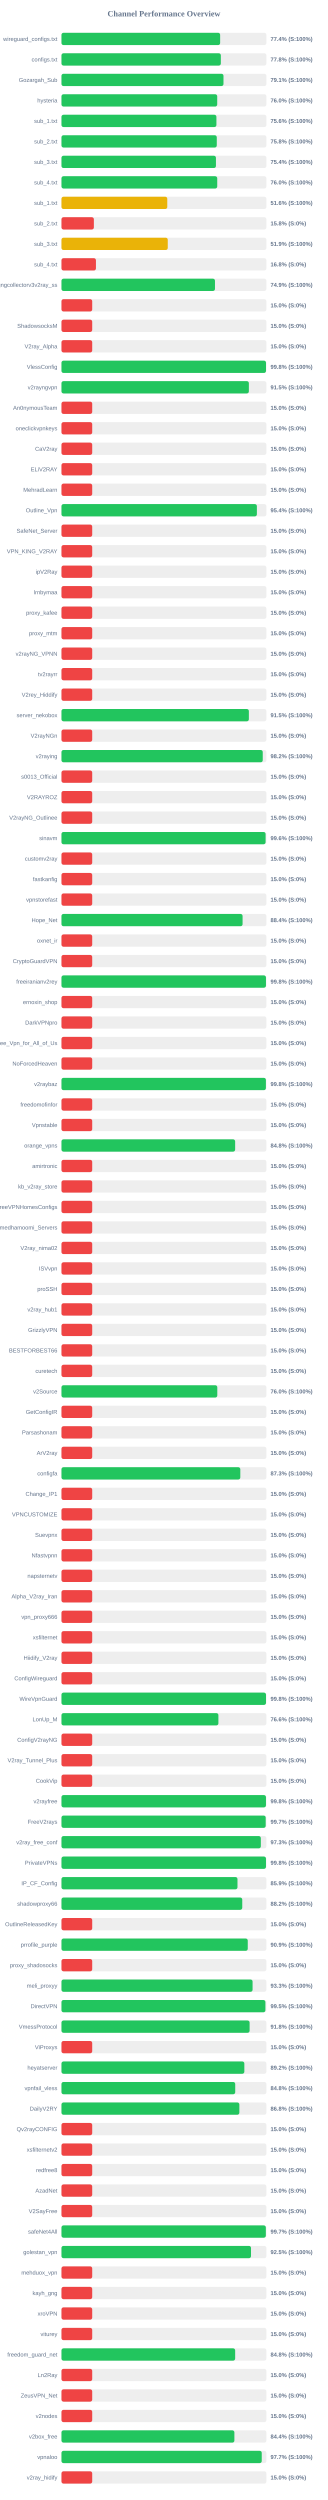
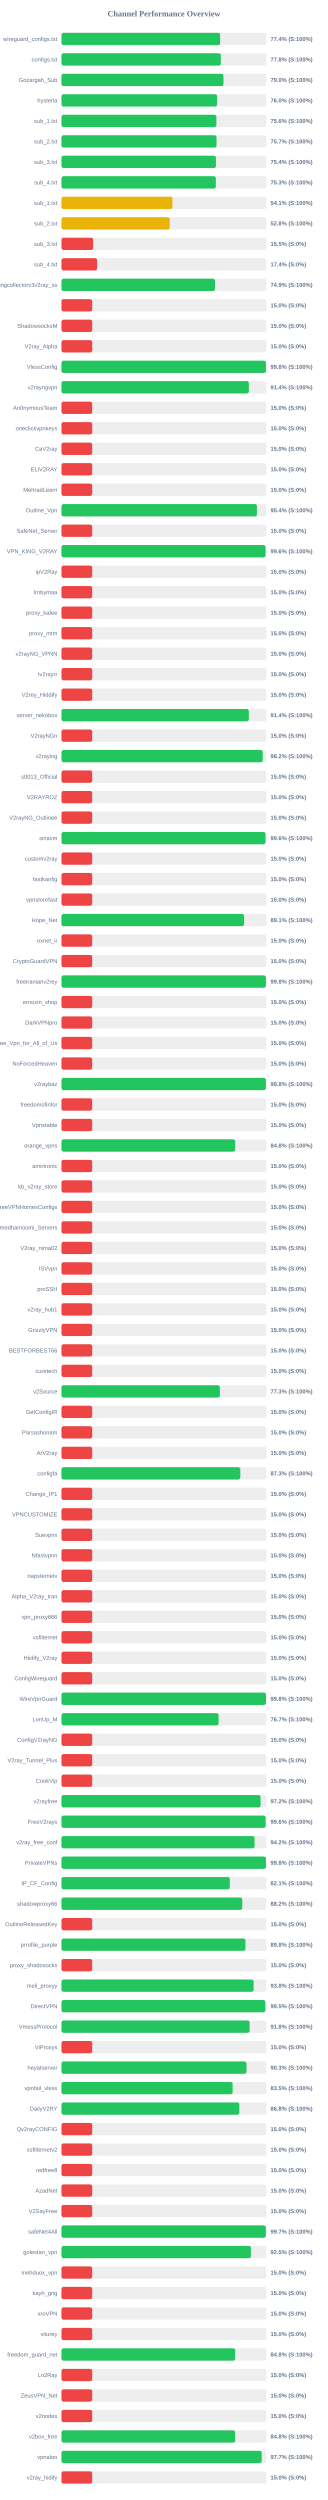
<svg xmlns="http://www.w3.org/2000/svg" width="800" height="6100" version="1.1">
  <style>
        .row { font: 14px Arial; fill: #64748b; }
        .score { font: bold 14px Arial; fill: #64748b; }
    </style>
  <text x="400" y="40" text-anchor="middle" font-size="20px" font-weight="bold" fill="#64748b">Channel Performance Overview</text>
  <rect x="150" y="80" width="500" height="30" fill="#eee" rx="5" />
  <rect x="150" y="80" width="387.15" height="30" fill="#22c55e" rx="5" />
  <text x="140" y="100" text-anchor="end" class="row">wireguard_configs.txt</text>
  <text x="660" y="100" text-anchor="start" class="score">77.4% (S:100%)</text>
  <rect x="150" y="130" width="500" height="30" fill="#eee" rx="5" />
  <rect x="150" y="130" width="388.85" height="30" fill="#22c55e" rx="5" />
  <text x="140" y="150" text-anchor="end" class="row">configs.txt</text>
  <text x="660" y="150" text-anchor="start" class="score">77.8% (S:100%)</text>
  <rect x="150" y="180" width="500" height="30" fill="#eee" rx="5" />
-   <rect x="150" y="180" width="395.3" height="30" fill="#22c55e" rx="5" />
+   <rect x="150" y="180" width="395.25" height="30" fill="#22c55e" rx="5" />
  <text x="140" y="200" text-anchor="end" class="row">Gozargah_Sub</text>
-   <text x="660" y="200" text-anchor="start" class="score">79.1% (S:100%)</text>
+   <text x="660" y="200" text-anchor="start" class="score">79.0% (S:100%)</text>
  <rect x="150" y="230" width="500" height="30" fill="#eee" rx="5" />
-   <rect x="150" y="230" width="380.0" height="30" fill="#22c55e" rx="5" />
+   <rect x="150" y="230" width="379.85" height="30" fill="#22c55e" rx="5" />
  <text x="140" y="250" text-anchor="end" class="row">hysteria</text>
  <text x="660" y="250" text-anchor="start" class="score">76.0% (S:100%)</text>
  <rect x="150" y="280" width="500" height="30" fill="#eee" rx="5" />
-   <rect x="150" y="280" width="378.05" height="30" fill="#22c55e" rx="5" />
+   <rect x="150" y="280" width="378.0" height="30" fill="#22c55e" rx="5" />
  <text x="140" y="300" text-anchor="end" class="row">sub_1.txt</text>
  <text x="660" y="300" text-anchor="start" class="score">75.6% (S:100%)</text>
  <rect x="150" y="330" width="500" height="30" fill="#eee" rx="5" />
-   <rect x="150" y="330" width="378.95" height="30" fill="#22c55e" rx="5" />
+   <rect x="150" y="330" width="378.3" height="30" fill="#22c55e" rx="5" />
  <text x="140" y="350" text-anchor="end" class="row">sub_2.txt</text>
-   <text x="660" y="350" text-anchor="start" class="score">75.8% (S:100%)</text>
+   <text x="660" y="350" text-anchor="start" class="score">75.7% (S:100%)</text>
  <rect x="150" y="380" width="500" height="30" fill="#eee" rx="5" />
  <rect x="150" y="380" width="376.9" height="30" fill="#22c55e" rx="5" />
  <text x="140" y="400" text-anchor="end" class="row">sub_3.txt</text>
  <text x="660" y="400" text-anchor="start" class="score">75.4% (S:100%)</text>
  <rect x="150" y="430" width="500" height="30" fill="#eee" rx="5" />
-   <rect x="150" y="430" width="380.05" height="30" fill="#22c55e" rx="5" />
+   <rect x="150" y="430" width="376.7" height="30" fill="#22c55e" rx="5" />
  <text x="140" y="450" text-anchor="end" class="row">sub_4.txt</text>
-   <text x="660" y="450" text-anchor="start" class="score">76.0% (S:100%)</text>
+   <text x="660" y="450" text-anchor="start" class="score">75.3% (S:100%)</text>
  <rect x="150" y="480" width="500" height="30" fill="#eee" rx="5" />
-   <rect x="150" y="480" width="258.15" height="30" fill="#eab308" rx="5" />
+   <rect x="150" y="480" width="270.75" height="30" fill="#eab308" rx="5" />
  <text x="140" y="500" text-anchor="end" class="row">sub_1.txt</text>
-   <text x="660" y="500" text-anchor="start" class="score">51.6% (S:100%)</text>
+   <text x="660" y="500" text-anchor="start" class="score">54.1% (S:100%)</text>
  <rect x="150" y="530" width="500" height="30" fill="#eee" rx="5" />
-   <rect x="150" y="530" width="79.05" height="30" fill="#ef4444" rx="5" />
+   <rect x="150" y="530" width="264.2" height="30" fill="#eab308" rx="5" />
  <text x="140" y="550" text-anchor="end" class="row">sub_2.txt</text>
-   <text x="660" y="550" text-anchor="start" class="score">15.8% (S:0%)</text>
+   <text x="660" y="550" text-anchor="start" class="score">52.8% (S:100%)</text>
  <rect x="150" y="580" width="500" height="30" fill="#eee" rx="5" />
-   <rect x="150" y="580" width="259.35" height="30" fill="#eab308" rx="5" />
+   <rect x="150" y="580" width="77.3" height="30" fill="#ef4444" rx="5" />
  <text x="140" y="600" text-anchor="end" class="row">sub_3.txt</text>
-   <text x="660" y="600" text-anchor="start" class="score">51.9% (S:100%)</text>
+   <text x="660" y="600" text-anchor="start" class="score">15.5% (S:0%)</text>
  <rect x="150" y="630" width="500" height="30" fill="#eee" rx="5" />
-   <rect x="150" y="630" width="84.1" height="30" fill="#ef4444" rx="5" />
+   <rect x="150" y="630" width="86.9" height="30" fill="#ef4444" rx="5" />
  <text x="140" y="650" text-anchor="end" class="row">sub_4.txt</text>
-   <text x="660" y="650" text-anchor="start" class="score">16.8% (S:0%)</text>
+   <text x="660" y="650" text-anchor="start" class="score">17.4% (S:0%)</text>
  <rect x="150" y="680" width="500" height="30" fill="#eee" rx="5" />
-   <rect x="150" y="680" width="374.55" height="30" fill="#22c55e" rx="5" />
+   <rect x="150" y="680" width="374.6" height="30" fill="#22c55e" rx="5" />
  <text x="140" y="700" text-anchor="end" class="row">kayhgngcollectorv3v2ray_ss</text>
  <text x="660" y="700" text-anchor="start" class="score">74.9% (S:100%)</text>
  <rect x="150" y="730" width="500" height="30" fill="#eee" rx="5" />
  <rect x="150" y="730" width="75.0" height="30" fill="#ef4444" rx="5" />
  <text x="140" y="750" text-anchor="end" class="row" />
  <text x="660" y="750" text-anchor="start" class="score">15.0% (S:0%)</text>
  <rect x="150" y="780" width="500" height="30" fill="#eee" rx="5" />
  <rect x="150" y="780" width="75.0" height="30" fill="#ef4444" rx="5" />
  <text x="140" y="800" text-anchor="end" class="row">ShadowsocksM</text>
  <text x="660" y="800" text-anchor="start" class="score">15.0% (S:0%)</text>
  <rect x="150" y="830" width="500" height="30" fill="#eee" rx="5" />
  <rect x="150" y="830" width="75.0" height="30" fill="#ef4444" rx="5" />
  <text x="140" y="850" text-anchor="end" class="row">V2ray_Alpha</text>
  <text x="660" y="850" text-anchor="start" class="score">15.0% (S:0%)</text>
  <rect x="150" y="880" width="500" height="30" fill="#eee" rx="5" />
-   <rect x="150" y="880" width="499.05" height="30" fill="#22c55e" rx="5" />
+   <rect x="150" y="880" width="498.85" height="30" fill="#22c55e" rx="5" />
  <text x="140" y="900" text-anchor="end" class="row">VlessConfig</text>
  <text x="660" y="900" text-anchor="start" class="score">99.8% (S:100%)</text>
  <rect x="150" y="930" width="500" height="30" fill="#eee" rx="5" />
-   <rect x="150" y="930" width="457.25" height="30" fill="#22c55e" rx="5" />
+   <rect x="150" y="930" width="457.2" height="30" fill="#22c55e" rx="5" />
  <text x="140" y="950" text-anchor="end" class="row">v2rayngvpn</text>
-   <text x="660" y="950" text-anchor="start" class="score">91.5% (S:100%)</text>
+   <text x="660" y="950" text-anchor="start" class="score">91.4% (S:100%)</text>
  <rect x="150" y="980" width="500" height="30" fill="#eee" rx="5" />
  <rect x="150" y="980" width="75.0" height="30" fill="#ef4444" rx="5" />
  <text x="140" y="1000" text-anchor="end" class="row">An0nymousTeam</text>
  <text x="660" y="1000" text-anchor="start" class="score">15.0% (S:0%)</text>
  <rect x="150" y="1030" width="500" height="30" fill="#eee" rx="5" />
  <rect x="150" y="1030" width="75.0" height="30" fill="#ef4444" rx="5" />
  <text x="140" y="1050" text-anchor="end" class="row">oneclickvpnkeys</text>
  <text x="660" y="1050" text-anchor="start" class="score">15.0% (S:0%)</text>
  <rect x="150" y="1080" width="500" height="30" fill="#eee" rx="5" />
  <rect x="150" y="1080" width="75.0" height="30" fill="#ef4444" rx="5" />
  <text x="140" y="1100" text-anchor="end" class="row">CaV2ray</text>
  <text x="660" y="1100" text-anchor="start" class="score">15.0% (S:0%)</text>
  <rect x="150" y="1130" width="500" height="30" fill="#eee" rx="5" />
  <rect x="150" y="1130" width="75.0" height="30" fill="#ef4444" rx="5" />
  <text x="140" y="1150" text-anchor="end" class="row">ELiV2RAY</text>
  <text x="660" y="1150" text-anchor="start" class="score">15.0% (S:0%)</text>
  <rect x="150" y="1180" width="500" height="30" fill="#eee" rx="5" />
  <rect x="150" y="1180" width="75.0" height="30" fill="#ef4444" rx="5" />
  <text x="140" y="1200" text-anchor="end" class="row">MehradLearn</text>
  <text x="660" y="1200" text-anchor="start" class="score">15.0% (S:0%)</text>
  <rect x="150" y="1230" width="500" height="30" fill="#eee" rx="5" />
-   <rect x="150" y="1230" width="476.8" height="30" fill="#22c55e" rx="5" />
+   <rect x="150" y="1230" width="476.9" height="30" fill="#22c55e" rx="5" />
  <text x="140" y="1250" text-anchor="end" class="row">Outline_Vpn</text>
  <text x="660" y="1250" text-anchor="start" class="score">95.4% (S:100%)</text>
  <rect x="150" y="1280" width="500" height="30" fill="#eee" rx="5" />
  <rect x="150" y="1280" width="75.0" height="30" fill="#ef4444" rx="5" />
  <text x="140" y="1300" text-anchor="end" class="row">SafeNet_Server</text>
  <text x="660" y="1300" text-anchor="start" class="score">15.0% (S:0%)</text>
  <rect x="150" y="1330" width="500" height="30" fill="#eee" rx="5" />
-   <rect x="150" y="1330" width="75.0" height="30" fill="#ef4444" rx="5" />
+   <rect x="150" y="1330" width="497.95" height="30" fill="#22c55e" rx="5" />
  <text x="140" y="1350" text-anchor="end" class="row">VPN_KING_V2RAY</text>
-   <text x="660" y="1350" text-anchor="start" class="score">15.0% (S:0%)</text>
+   <text x="660" y="1350" text-anchor="start" class="score">99.6% (S:100%)</text>
  <rect x="150" y="1380" width="500" height="30" fill="#eee" rx="5" />
  <rect x="150" y="1380" width="75.0" height="30" fill="#ef4444" rx="5" />
  <text x="140" y="1400" text-anchor="end" class="row">ipV2Ray</text>
  <text x="660" y="1400" text-anchor="start" class="score">15.0% (S:0%)</text>
  <rect x="150" y="1430" width="500" height="30" fill="#eee" rx="5" />
  <rect x="150" y="1430" width="75.0" height="30" fill="#ef4444" rx="5" />
  <text x="140" y="1450" text-anchor="end" class="row">lrnbymaa</text>
  <text x="660" y="1450" text-anchor="start" class="score">15.0% (S:0%)</text>
  <rect x="150" y="1480" width="500" height="30" fill="#eee" rx="5" />
  <rect x="150" y="1480" width="75.0" height="30" fill="#ef4444" rx="5" />
  <text x="140" y="1500" text-anchor="end" class="row">proxy_kafee</text>
  <text x="660" y="1500" text-anchor="start" class="score">15.0% (S:0%)</text>
  <rect x="150" y="1530" width="500" height="30" fill="#eee" rx="5" />
  <rect x="150" y="1530" width="75.0" height="30" fill="#ef4444" rx="5" />
  <text x="140" y="1550" text-anchor="end" class="row">proxy_mtm</text>
  <text x="660" y="1550" text-anchor="start" class="score">15.0% (S:0%)</text>
  <rect x="150" y="1580" width="500" height="30" fill="#eee" rx="5" />
  <rect x="150" y="1580" width="75.0" height="30" fill="#ef4444" rx="5" />
  <text x="140" y="1600" text-anchor="end" class="row">v2rayNG_VPNN</text>
  <text x="660" y="1600" text-anchor="start" class="score">15.0% (S:0%)</text>
  <rect x="150" y="1630" width="500" height="30" fill="#eee" rx="5" />
  <rect x="150" y="1630" width="75.0" height="30" fill="#ef4444" rx="5" />
  <text x="140" y="1650" text-anchor="end" class="row">tv2rayrr</text>
  <text x="660" y="1650" text-anchor="start" class="score">15.0% (S:0%)</text>
  <rect x="150" y="1680" width="500" height="30" fill="#eee" rx="5" />
  <rect x="150" y="1680" width="75.0" height="30" fill="#ef4444" rx="5" />
  <text x="140" y="1700" text-anchor="end" class="row">V2rey_Hiddify</text>
  <text x="660" y="1700" text-anchor="start" class="score">15.0% (S:0%)</text>
  <rect x="150" y="1730" width="500" height="30" fill="#eee" rx="5" />
-   <rect x="150" y="1730" width="457.25" height="30" fill="#22c55e" rx="5" />
+   <rect x="150" y="1730" width="457.15" height="30" fill="#22c55e" rx="5" />
  <text x="140" y="1750" text-anchor="end" class="row">server_nekobox</text>
-   <text x="660" y="1750" text-anchor="start" class="score">91.5% (S:100%)</text>
+   <text x="660" y="1750" text-anchor="start" class="score">91.4% (S:100%)</text>
  <rect x="150" y="1780" width="500" height="30" fill="#eee" rx="5" />
  <rect x="150" y="1780" width="75.0" height="30" fill="#ef4444" rx="5" />
  <text x="140" y="1800" text-anchor="end" class="row">V2rayNGn</text>
  <text x="660" y="1800" text-anchor="start" class="score">15.0% (S:0%)</text>
  <rect x="150" y="1830" width="500" height="30" fill="#eee" rx="5" />
-   <rect x="150" y="1830" width="491.1" height="30" fill="#22c55e" rx="5" />
+   <rect x="150" y="1830" width="491.05" height="30" fill="#22c55e" rx="5" />
  <text x="140" y="1850" text-anchor="end" class="row">v2raying</text>
  <text x="660" y="1850" text-anchor="start" class="score">98.2% (S:100%)</text>
  <rect x="150" y="1880" width="500" height="30" fill="#eee" rx="5" />
  <rect x="150" y="1880" width="75.0" height="30" fill="#ef4444" rx="5" />
  <text x="140" y="1900" text-anchor="end" class="row">s0013_Official</text>
  <text x="660" y="1900" text-anchor="start" class="score">15.0% (S:0%)</text>
  <rect x="150" y="1930" width="500" height="30" fill="#eee" rx="5" />
  <rect x="150" y="1930" width="75.0" height="30" fill="#ef4444" rx="5" />
  <text x="140" y="1950" text-anchor="end" class="row">V2RAYROZ</text>
  <text x="660" y="1950" text-anchor="start" class="score">15.0% (S:0%)</text>
  <rect x="150" y="1980" width="500" height="30" fill="#eee" rx="5" />
  <rect x="150" y="1980" width="75.0" height="30" fill="#ef4444" rx="5" />
  <text x="140" y="2000" text-anchor="end" class="row">V2rayNG_Outlinee</text>
  <text x="660" y="2000" text-anchor="start" class="score">15.0% (S:0%)</text>
  <rect x="150" y="2030" width="500" height="30" fill="#eee" rx="5" />
-   <rect x="150" y="2030" width="498.05" height="30" fill="#22c55e" rx="5" />
+   <rect x="150" y="2030" width="497.8" height="30" fill="#22c55e" rx="5" />
  <text x="140" y="2050" text-anchor="end" class="row">sinavm</text>
  <text x="660" y="2050" text-anchor="start" class="score">99.6% (S:100%)</text>
  <rect x="150" y="2080" width="500" height="30" fill="#eee" rx="5" />
  <rect x="150" y="2080" width="75.0" height="30" fill="#ef4444" rx="5" />
  <text x="140" y="2100" text-anchor="end" class="row">customv2ray</text>
  <text x="660" y="2100" text-anchor="start" class="score">15.0% (S:0%)</text>
  <rect x="150" y="2130" width="500" height="30" fill="#eee" rx="5" />
  <rect x="150" y="2130" width="75.0" height="30" fill="#ef4444" rx="5" />
  <text x="140" y="2150" text-anchor="end" class="row">fastkanfig</text>
  <text x="660" y="2150" text-anchor="start" class="score">15.0% (S:0%)</text>
  <rect x="150" y="2180" width="500" height="30" fill="#eee" rx="5" />
  <rect x="150" y="2180" width="75.0" height="30" fill="#ef4444" rx="5" />
  <text x="140" y="2200" text-anchor="end" class="row">vpnstorefast</text>
  <text x="660" y="2200" text-anchor="start" class="score">15.0% (S:0%)</text>
  <rect x="150" y="2230" width="500" height="30" fill="#eee" rx="5" />
-   <rect x="150" y="2230" width="441.9" height="30" fill="#22c55e" rx="5" />
+   <rect x="150" y="2230" width="445.55" height="30" fill="#22c55e" rx="5" />
  <text x="140" y="2250" text-anchor="end" class="row">Hope_Net</text>
-   <text x="660" y="2250" text-anchor="start" class="score">88.4% (S:100%)</text>
+   <text x="660" y="2250" text-anchor="start" class="score">89.1% (S:100%)</text>
  <rect x="150" y="2280" width="500" height="30" fill="#eee" rx="5" />
  <rect x="150" y="2280" width="75.0" height="30" fill="#ef4444" rx="5" />
  <text x="140" y="2300" text-anchor="end" class="row">oxnet_ir</text>
  <text x="660" y="2300" text-anchor="start" class="score">15.0% (S:0%)</text>
  <rect x="150" y="2330" width="500" height="30" fill="#eee" rx="5" />
  <rect x="150" y="2330" width="75.0" height="30" fill="#ef4444" rx="5" />
  <text x="140" y="2350" text-anchor="end" class="row">CryptoGuardVPN</text>
  <text x="660" y="2350" text-anchor="start" class="score">15.0% (S:0%)</text>
  <rect x="150" y="2380" width="500" height="30" fill="#eee" rx="5" />
-   <rect x="150" y="2380" width="498.95" height="30" fill="#22c55e" rx="5" />
+   <rect x="150" y="2380" width="498.9" height="30" fill="#22c55e" rx="5" />
  <text x="140" y="2400" text-anchor="end" class="row">freeiranianv2rey</text>
  <text x="660" y="2400" text-anchor="start" class="score">99.8% (S:100%)</text>
  <rect x="150" y="2430" width="500" height="30" fill="#eee" rx="5" />
  <rect x="150" y="2430" width="75.0" height="30" fill="#ef4444" rx="5" />
  <text x="140" y="2450" text-anchor="end" class="row">ernoxin_shop</text>
  <text x="660" y="2450" text-anchor="start" class="score">15.0% (S:0%)</text>
  <rect x="150" y="2480" width="500" height="30" fill="#eee" rx="5" />
  <rect x="150" y="2480" width="75.0" height="30" fill="#ef4444" rx="5" />
  <text x="140" y="2500" text-anchor="end" class="row">DarkVPNpro</text>
  <text x="660" y="2500" text-anchor="start" class="score">15.0% (S:0%)</text>
  <rect x="150" y="2530" width="500" height="30" fill="#eee" rx="5" />
  <rect x="150" y="2530" width="75.0" height="30" fill="#ef4444" rx="5" />
  <text x="140" y="2550" text-anchor="end" class="row">Free_Vpn_for_All_of_Us</text>
  <text x="660" y="2550" text-anchor="start" class="score">15.0% (S:0%)</text>
  <rect x="150" y="2580" width="500" height="30" fill="#eee" rx="5" />
  <rect x="150" y="2580" width="75.0" height="30" fill="#ef4444" rx="5" />
  <text x="140" y="2600" text-anchor="end" class="row">NoForcedHeaven</text>
  <text x="660" y="2600" text-anchor="start" class="score">15.0% (S:0%)</text>
  <rect x="150" y="2630" width="500" height="30" fill="#eee" rx="5" />
  <rect x="150" y="2630" width="498.8" height="30" fill="#22c55e" rx="5" />
  <text x="140" y="2650" text-anchor="end" class="row">v2raybaz</text>
  <text x="660" y="2650" text-anchor="start" class="score">99.8% (S:100%)</text>
  <rect x="150" y="2680" width="500" height="30" fill="#eee" rx="5" />
  <rect x="150" y="2680" width="75.0" height="30" fill="#ef4444" rx="5" />
  <text x="140" y="2700" text-anchor="end" class="row">freedomofinfor</text>
  <text x="660" y="2700" text-anchor="start" class="score">15.0% (S:0%)</text>
  <rect x="150" y="2730" width="500" height="30" fill="#eee" rx="5" />
  <rect x="150" y="2730" width="75.0" height="30" fill="#ef4444" rx="5" />
  <text x="140" y="2750" text-anchor="end" class="row">Vpnstable</text>
  <text x="660" y="2750" text-anchor="start" class="score">15.0% (S:0%)</text>
  <rect x="150" y="2780" width="500" height="30" fill="#eee" rx="5" />
-   <rect x="150" y="2780" width="423.75" height="30" fill="#22c55e" rx="5" />
+   <rect x="150" y="2780" width="423.85" height="30" fill="#22c55e" rx="5" />
  <text x="140" y="2800" text-anchor="end" class="row">orange_vpns</text>
  <text x="660" y="2800" text-anchor="start" class="score">84.8% (S:100%)</text>
  <rect x="150" y="2830" width="500" height="30" fill="#eee" rx="5" />
  <rect x="150" y="2830" width="75.0" height="30" fill="#ef4444" rx="5" />
  <text x="140" y="2850" text-anchor="end" class="row">amirtronic</text>
  <text x="660" y="2850" text-anchor="start" class="score">15.0% (S:0%)</text>
  <rect x="150" y="2880" width="500" height="30" fill="#eee" rx="5" />
  <rect x="150" y="2880" width="75.0" height="30" fill="#ef4444" rx="5" />
  <text x="140" y="2900" text-anchor="end" class="row">kb_v2ray_store</text>
  <text x="660" y="2900" text-anchor="start" class="score">15.0% (S:0%)</text>
  <rect x="150" y="2930" width="500" height="30" fill="#eee" rx="5" />
  <rect x="150" y="2930" width="75.0" height="30" fill="#ef4444" rx="5" />
  <text x="140" y="2950" text-anchor="end" class="row">FreeVPNHomesConfigs</text>
  <text x="660" y="2950" text-anchor="start" class="score">15.0% (S:0%)</text>
  <rect x="150" y="2980" width="500" height="30" fill="#eee" rx="5" />
  <rect x="150" y="2980" width="75.0" height="30" fill="#ef4444" rx="5" />
  <text x="140" y="3000" text-anchor="end" class="row">Ahmedhamoomi_Servers</text>
  <text x="660" y="3000" text-anchor="start" class="score">15.0% (S:0%)</text>
  <rect x="150" y="3030" width="500" height="30" fill="#eee" rx="5" />
  <rect x="150" y="3030" width="75.0" height="30" fill="#ef4444" rx="5" />
  <text x="140" y="3050" text-anchor="end" class="row">V2ray_nima02</text>
  <text x="660" y="3050" text-anchor="start" class="score">15.0% (S:0%)</text>
  <rect x="150" y="3080" width="500" height="30" fill="#eee" rx="5" />
  <rect x="150" y="3080" width="75.0" height="30" fill="#ef4444" rx="5" />
  <text x="140" y="3100" text-anchor="end" class="row">ISVvpn</text>
  <text x="660" y="3100" text-anchor="start" class="score">15.0% (S:0%)</text>
  <rect x="150" y="3130" width="500" height="30" fill="#eee" rx="5" />
  <rect x="150" y="3130" width="75.0" height="30" fill="#ef4444" rx="5" />
  <text x="140" y="3150" text-anchor="end" class="row">proSSH</text>
  <text x="660" y="3150" text-anchor="start" class="score">15.0% (S:0%)</text>
  <rect x="150" y="3180" width="500" height="30" fill="#eee" rx="5" />
  <rect x="150" y="3180" width="75.0" height="30" fill="#ef4444" rx="5" />
  <text x="140" y="3200" text-anchor="end" class="row">v2ray_hub1</text>
  <text x="660" y="3200" text-anchor="start" class="score">15.0% (S:0%)</text>
  <rect x="150" y="3230" width="500" height="30" fill="#eee" rx="5" />
  <rect x="150" y="3230" width="75.0" height="30" fill="#ef4444" rx="5" />
  <text x="140" y="3250" text-anchor="end" class="row">GrizzlyVPN</text>
  <text x="660" y="3250" text-anchor="start" class="score">15.0% (S:0%)</text>
  <rect x="150" y="3280" width="500" height="30" fill="#eee" rx="5" />
  <rect x="150" y="3280" width="75.0" height="30" fill="#ef4444" rx="5" />
  <text x="140" y="3300" text-anchor="end" class="row">BESTFORBEST66</text>
  <text x="660" y="3300" text-anchor="start" class="score">15.0% (S:0%)</text>
  <rect x="150" y="3330" width="500" height="30" fill="#eee" rx="5" />
  <rect x="150" y="3330" width="75.0" height="30" fill="#ef4444" rx="5" />
  <text x="140" y="3350" text-anchor="end" class="row">curetech</text>
  <text x="660" y="3350" text-anchor="start" class="score">15.0% (S:0%)</text>
  <rect x="150" y="3380" width="500" height="30" fill="#eee" rx="5" />
-   <rect x="150" y="3380" width="380.2" height="30" fill="#22c55e" rx="5" />
+   <rect x="150" y="3380" width="386.4" height="30" fill="#22c55e" rx="5" />
  <text x="140" y="3400" text-anchor="end" class="row">v2Source</text>
-   <text x="660" y="3400" text-anchor="start" class="score">76.0% (S:100%)</text>
+   <text x="660" y="3400" text-anchor="start" class="score">77.3% (S:100%)</text>
  <rect x="150" y="3430" width="500" height="30" fill="#eee" rx="5" />
  <rect x="150" y="3430" width="75.0" height="30" fill="#ef4444" rx="5" />
  <text x="140" y="3450" text-anchor="end" class="row">GetConfigIR</text>
  <text x="660" y="3450" text-anchor="start" class="score">15.0% (S:0%)</text>
  <rect x="150" y="3480" width="500" height="30" fill="#eee" rx="5" />
  <rect x="150" y="3480" width="75.0" height="30" fill="#ef4444" rx="5" />
  <text x="140" y="3500" text-anchor="end" class="row">Parsashonam</text>
  <text x="660" y="3500" text-anchor="start" class="score">15.0% (S:0%)</text>
  <rect x="150" y="3530" width="500" height="30" fill="#eee" rx="5" />
  <rect x="150" y="3530" width="75.0" height="30" fill="#ef4444" rx="5" />
  <text x="140" y="3550" text-anchor="end" class="row">ArV2ray</text>
  <text x="660" y="3550" text-anchor="start" class="score">15.0% (S:0%)</text>
  <rect x="150" y="3580" width="500" height="30" fill="#eee" rx="5" />
  <rect x="150" y="3580" width="436.35" height="30" fill="#22c55e" rx="5" />
  <text x="140" y="3600" text-anchor="end" class="row">configfa</text>
  <text x="660" y="3600" text-anchor="start" class="score">87.3% (S:100%)</text>
  <rect x="150" y="3630" width="500" height="30" fill="#eee" rx="5" />
  <rect x="150" y="3630" width="75.0" height="30" fill="#ef4444" rx="5" />
  <text x="140" y="3650" text-anchor="end" class="row">Change_IP1</text>
  <text x="660" y="3650" text-anchor="start" class="score">15.0% (S:0%)</text>
  <rect x="150" y="3680" width="500" height="30" fill="#eee" rx="5" />
  <rect x="150" y="3680" width="75.0" height="30" fill="#ef4444" rx="5" />
  <text x="140" y="3700" text-anchor="end" class="row">VPNCUSTOMIZE</text>
  <text x="660" y="3700" text-anchor="start" class="score">15.0% (S:0%)</text>
  <rect x="150" y="3730" width="500" height="30" fill="#eee" rx="5" />
  <rect x="150" y="3730" width="75.0" height="30" fill="#ef4444" rx="5" />
  <text x="140" y="3750" text-anchor="end" class="row">Suevpnx</text>
  <text x="660" y="3750" text-anchor="start" class="score">15.0% (S:0%)</text>
  <rect x="150" y="3780" width="500" height="30" fill="#eee" rx="5" />
  <rect x="150" y="3780" width="75.0" height="30" fill="#ef4444" rx="5" />
  <text x="140" y="3800" text-anchor="end" class="row">Nfastvpnn</text>
  <text x="660" y="3800" text-anchor="start" class="score">15.0% (S:0%)</text>
  <rect x="150" y="3830" width="500" height="30" fill="#eee" rx="5" />
  <rect x="150" y="3830" width="75.0" height="30" fill="#ef4444" rx="5" />
  <text x="140" y="3850" text-anchor="end" class="row">napsternetv</text>
  <text x="660" y="3850" text-anchor="start" class="score">15.0% (S:0%)</text>
  <rect x="150" y="3880" width="500" height="30" fill="#eee" rx="5" />
  <rect x="150" y="3880" width="75.0" height="30" fill="#ef4444" rx="5" />
  <text x="140" y="3900" text-anchor="end" class="row">Alpha_V2ray_Iran</text>
  <text x="660" y="3900" text-anchor="start" class="score">15.0% (S:0%)</text>
  <rect x="150" y="3930" width="500" height="30" fill="#eee" rx="5" />
  <rect x="150" y="3930" width="75.0" height="30" fill="#ef4444" rx="5" />
  <text x="140" y="3950" text-anchor="end" class="row">vpn_proxy666</text>
  <text x="660" y="3950" text-anchor="start" class="score">15.0% (S:0%)</text>
  <rect x="150" y="3980" width="500" height="30" fill="#eee" rx="5" />
  <rect x="150" y="3980" width="75.0" height="30" fill="#ef4444" rx="5" />
  <text x="140" y="4000" text-anchor="end" class="row">xsfilternet</text>
  <text x="660" y="4000" text-anchor="start" class="score">15.0% (S:0%)</text>
  <rect x="150" y="4030" width="500" height="30" fill="#eee" rx="5" />
  <rect x="150" y="4030" width="75.0" height="30" fill="#ef4444" rx="5" />
  <text x="140" y="4050" text-anchor="end" class="row">Hiidify_V2ray</text>
  <text x="660" y="4050" text-anchor="start" class="score">15.0% (S:0%)</text>
  <rect x="150" y="4080" width="500" height="30" fill="#eee" rx="5" />
  <rect x="150" y="4080" width="75.0" height="30" fill="#ef4444" rx="5" />
  <text x="140" y="4100" text-anchor="end" class="row">ConfigWireguard</text>
  <text x="660" y="4100" text-anchor="start" class="score">15.0% (S:0%)</text>
  <rect x="150" y="4130" width="500" height="30" fill="#eee" rx="5" />
-   <rect x="150" y="4130" width="499.05" height="30" fill="#22c55e" rx="5" />
+   <rect x="150" y="4130" width="499.0" height="30" fill="#22c55e" rx="5" />
  <text x="140" y="4150" text-anchor="end" class="row">WireVpnGuard</text>
  <text x="660" y="4150" text-anchor="start" class="score">99.8% (S:100%)</text>
  <rect x="150" y="4180" width="500" height="30" fill="#eee" rx="5" />
-   <rect x="150" y="4180" width="382.9" height="30" fill="#22c55e" rx="5" />
+   <rect x="150" y="4180" width="383.35" height="30" fill="#22c55e" rx="5" />
  <text x="140" y="4200" text-anchor="end" class="row">LonUp_M</text>
-   <text x="660" y="4200" text-anchor="start" class="score">76.6% (S:100%)</text>
+   <text x="660" y="4200" text-anchor="start" class="score">76.7% (S:100%)</text>
  <rect x="150" y="4230" width="500" height="30" fill="#eee" rx="5" />
  <rect x="150" y="4230" width="75.0" height="30" fill="#ef4444" rx="5" />
  <text x="140" y="4250" text-anchor="end" class="row">ConfigV2rayNG</text>
  <text x="660" y="4250" text-anchor="start" class="score">15.0% (S:0%)</text>
  <rect x="150" y="4280" width="500" height="30" fill="#eee" rx="5" />
  <rect x="150" y="4280" width="75.0" height="30" fill="#ef4444" rx="5" />
  <text x="140" y="4300" text-anchor="end" class="row">V2ray_Tunnel_Plus</text>
  <text x="660" y="4300" text-anchor="start" class="score">15.0% (S:0%)</text>
  <rect x="150" y="4330" width="500" height="30" fill="#eee" rx="5" />
  <rect x="150" y="4330" width="75.0" height="30" fill="#ef4444" rx="5" />
  <text x="140" y="4350" text-anchor="end" class="row">CookVip</text>
  <text x="660" y="4350" text-anchor="start" class="score">15.0% (S:0%)</text>
  <rect x="150" y="4380" width="500" height="30" fill="#eee" rx="5" />
-   <rect x="150" y="4380" width="498.95" height="30" fill="#22c55e" rx="5" />
+   <rect x="150" y="4380" width="485.8" height="30" fill="#22c55e" rx="5" />
  <text x="140" y="4400" text-anchor="end" class="row">v2rayfree</text>
-   <text x="660" y="4400" text-anchor="start" class="score">99.8% (S:100%)</text>
+   <text x="660" y="4400" text-anchor="start" class="score">97.2% (S:100%)</text>
  <rect x="150" y="4430" width="500" height="30" fill="#eee" rx="5" />
-   <rect x="150" y="4430" width="498.3" height="30" fill="#22c55e" rx="5" />
+   <rect x="150" y="4430" width="498.15" height="30" fill="#22c55e" rx="5" />
  <text x="140" y="4450" text-anchor="end" class="row">FreeV2rays</text>
-   <text x="660" y="4450" text-anchor="start" class="score">99.7% (S:100%)</text>
+   <text x="660" y="4450" text-anchor="start" class="score">99.6% (S:100%)</text>
  <rect x="150" y="4480" width="500" height="30" fill="#eee" rx="5" />
-   <rect x="150" y="4480" width="486.45" height="30" fill="#22c55e" rx="5" />
+   <rect x="150" y="4480" width="471.05" height="30" fill="#22c55e" rx="5" />
  <text x="140" y="4500" text-anchor="end" class="row">v2ray_free_conf</text>
-   <text x="660" y="4500" text-anchor="start" class="score">97.3% (S:100%)</text>
+   <text x="660" y="4500" text-anchor="start" class="score">94.2% (S:100%)</text>
  <rect x="150" y="4530" width="500" height="30" fill="#eee" rx="5" />
-   <rect x="150" y="4530" width="499.0" height="30" fill="#22c55e" rx="5" />
+   <rect x="150" y="4530" width="498.95" height="30" fill="#22c55e" rx="5" />
  <text x="140" y="4550" text-anchor="end" class="row">PrivateVPNs</text>
  <text x="660" y="4550" text-anchor="start" class="score">99.8% (S:100%)</text>
  <rect x="150" y="4580" width="500" height="30" fill="#eee" rx="5" />
-   <rect x="150" y="4580" width="429.45" height="30" fill="#22c55e" rx="5" />
+   <rect x="150" y="4580" width="410.65" height="30" fill="#22c55e" rx="5" />
  <text x="140" y="4600" text-anchor="end" class="row">IP_CF_Config</text>
-   <text x="660" y="4600" text-anchor="start" class="score">85.9% (S:100%)</text>
+   <text x="660" y="4600" text-anchor="start" class="score">82.1% (S:100%)</text>
  <rect x="150" y="4630" width="500" height="30" fill="#eee" rx="5" />
  <rect x="150" y="4630" width="441.1" height="30" fill="#22c55e" rx="5" />
  <text x="140" y="4650" text-anchor="end" class="row">shadowproxy66</text>
  <text x="660" y="4650" text-anchor="start" class="score">88.2% (S:100%)</text>
  <rect x="150" y="4680" width="500" height="30" fill="#eee" rx="5" />
  <rect x="150" y="4680" width="75.0" height="30" fill="#ef4444" rx="5" />
  <text x="140" y="4700" text-anchor="end" class="row">OutlineReleasedKey</text>
  <text x="660" y="4700" text-anchor="start" class="score">15.0% (S:0%)</text>
  <rect x="150" y="4730" width="500" height="30" fill="#eee" rx="5" />
-   <rect x="150" y="4730" width="454.55" height="30" fill="#22c55e" rx="5" />
+   <rect x="150" y="4730" width="448.9" height="30" fill="#22c55e" rx="5" />
  <text x="140" y="4750" text-anchor="end" class="row">prrofile_purple</text>
-   <text x="660" y="4750" text-anchor="start" class="score">90.9% (S:100%)</text>
+   <text x="660" y="4750" text-anchor="start" class="score">89.8% (S:100%)</text>
  <rect x="150" y="4780" width="500" height="30" fill="#eee" rx="5" />
  <rect x="150" y="4780" width="75.0" height="30" fill="#ef4444" rx="5" />
  <text x="140" y="4800" text-anchor="end" class="row">proxy_shadosocks</text>
  <text x="660" y="4800" text-anchor="start" class="score">15.0% (S:0%)</text>
  <rect x="150" y="4830" width="500" height="30" fill="#eee" rx="5" />
-   <rect x="150" y="4830" width="466.3" height="30" fill="#22c55e" rx="5" />
+   <rect x="150" y="4830" width="468.85" height="30" fill="#22c55e" rx="5" />
  <text x="140" y="4850" text-anchor="end" class="row">meli_proxyy</text>
-   <text x="660" y="4850" text-anchor="start" class="score">93.3% (S:100%)</text>
+   <text x="660" y="4850" text-anchor="start" class="score">93.8% (S:100%)</text>
  <rect x="150" y="4880" width="500" height="30" fill="#eee" rx="5" />
-   <rect x="150" y="4880" width="497.55" height="30" fill="#22c55e" rx="5" />
+   <rect x="150" y="4880" width="497.35" height="30" fill="#22c55e" rx="5" />
  <text x="140" y="4900" text-anchor="end" class="row">DirectVPN</text>
  <text x="660" y="4900" text-anchor="start" class="score">99.5% (S:100%)</text>
  <rect x="150" y="4930" width="500" height="30" fill="#eee" rx="5" />
-   <rect x="150" y="4930" width="459.05" height="30" fill="#22c55e" rx="5" />
+   <rect x="150" y="4930" width="459.1" height="30" fill="#22c55e" rx="5" />
  <text x="140" y="4950" text-anchor="end" class="row">VmessProtocol</text>
  <text x="660" y="4950" text-anchor="start" class="score">91.8% (S:100%)</text>
  <rect x="150" y="4980" width="500" height="30" fill="#eee" rx="5" />
  <rect x="150" y="4980" width="75.0" height="30" fill="#ef4444" rx="5" />
  <text x="140" y="5000" text-anchor="end" class="row">ViProxys</text>
  <text x="660" y="5000" text-anchor="start" class="score">15.0% (S:0%)</text>
  <rect x="150" y="5030" width="500" height="30" fill="#eee" rx="5" />
-   <rect x="150" y="5030" width="446.2" height="30" fill="#22c55e" rx="5" />
+   <rect x="150" y="5030" width="451.5" height="30" fill="#22c55e" rx="5" />
  <text x="140" y="5050" text-anchor="end" class="row">heyatserver</text>
-   <text x="660" y="5050" text-anchor="start" class="score">89.2% (S:100%)</text>
+   <text x="660" y="5050" text-anchor="start" class="score">90.3% (S:100%)</text>
  <rect x="150" y="5080" width="500" height="30" fill="#eee" rx="5" />
-   <rect x="150" y="5080" width="423.95" height="30" fill="#22c55e" rx="5" />
+   <rect x="150" y="5080" width="417.65" height="30" fill="#22c55e" rx="5" />
  <text x="140" y="5100" text-anchor="end" class="row">vpnfail_vless</text>
-   <text x="660" y="5100" text-anchor="start" class="score">84.8% (S:100%)</text>
+   <text x="660" y="5100" text-anchor="start" class="score">83.5% (S:100%)</text>
  <rect x="150" y="5130" width="500" height="30" fill="#eee" rx="5" />
-   <rect x="150" y="5130" width="434.05" height="30" fill="#22c55e" rx="5" />
+   <rect x="150" y="5130" width="434.0" height="30" fill="#22c55e" rx="5" />
  <text x="140" y="5150" text-anchor="end" class="row">DailyV2RY</text>
  <text x="660" y="5150" text-anchor="start" class="score">86.8% (S:100%)</text>
  <rect x="150" y="5180" width="500" height="30" fill="#eee" rx="5" />
  <rect x="150" y="5180" width="75.0" height="30" fill="#ef4444" rx="5" />
  <text x="140" y="5200" text-anchor="end" class="row">Qv2rayCONFIG</text>
  <text x="660" y="5200" text-anchor="start" class="score">15.0% (S:0%)</text>
  <rect x="150" y="5230" width="500" height="30" fill="#eee" rx="5" />
  <rect x="150" y="5230" width="75.0" height="30" fill="#ef4444" rx="5" />
  <text x="140" y="5250" text-anchor="end" class="row">xsfilternetv2</text>
  <text x="660" y="5250" text-anchor="start" class="score">15.0% (S:0%)</text>
  <rect x="150" y="5280" width="500" height="30" fill="#eee" rx="5" />
  <rect x="150" y="5280" width="75.0" height="30" fill="#ef4444" rx="5" />
  <text x="140" y="5300" text-anchor="end" class="row">redfree8</text>
  <text x="660" y="5300" text-anchor="start" class="score">15.0% (S:0%)</text>
  <rect x="150" y="5330" width="500" height="30" fill="#eee" rx="5" />
  <rect x="150" y="5330" width="75.0" height="30" fill="#ef4444" rx="5" />
  <text x="140" y="5350" text-anchor="end" class="row">AzadNet</text>
  <text x="660" y="5350" text-anchor="start" class="score">15.0% (S:0%)</text>
  <rect x="150" y="5380" width="500" height="30" fill="#eee" rx="5" />
  <rect x="150" y="5380" width="75.0" height="30" fill="#ef4444" rx="5" />
  <text x="140" y="5400" text-anchor="end" class="row">V2SayFree</text>
  <text x="660" y="5400" text-anchor="start" class="score">15.0% (S:0%)</text>
  <rect x="150" y="5430" width="500" height="30" fill="#eee" rx="5" />
-   <rect x="150" y="5430" width="498.65" height="30" fill="#22c55e" rx="5" />
+   <rect x="150" y="5430" width="498.7" height="30" fill="#22c55e" rx="5" />
  <text x="140" y="5450" text-anchor="end" class="row">safeNet4All</text>
  <text x="660" y="5450" text-anchor="start" class="score">99.7% (S:100%)</text>
  <rect x="150" y="5480" width="500" height="30" fill="#eee" rx="5" />
-   <rect x="150" y="5480" width="462.45" height="30" fill="#22c55e" rx="5" />
+   <rect x="150" y="5480" width="462.25" height="30" fill="#22c55e" rx="5" />
  <text x="140" y="5500" text-anchor="end" class="row">golestan_vpn</text>
  <text x="660" y="5500" text-anchor="start" class="score">92.5% (S:100%)</text>
  <rect x="150" y="5530" width="500" height="30" fill="#eee" rx="5" />
  <rect x="150" y="5530" width="75.0" height="30" fill="#ef4444" rx="5" />
  <text x="140" y="5550" text-anchor="end" class="row">mehduox_vpn</text>
  <text x="660" y="5550" text-anchor="start" class="score">15.0% (S:0%)</text>
  <rect x="150" y="5580" width="500" height="30" fill="#eee" rx="5" />
  <rect x="150" y="5580" width="75.0" height="30" fill="#ef4444" rx="5" />
  <text x="140" y="5600" text-anchor="end" class="row">kayh_gng</text>
  <text x="660" y="5600" text-anchor="start" class="score">15.0% (S:0%)</text>
  <rect x="150" y="5630" width="500" height="30" fill="#eee" rx="5" />
  <rect x="150" y="5630" width="75.0" height="30" fill="#ef4444" rx="5" />
  <text x="140" y="5650" text-anchor="end" class="row">xroVPN</text>
  <text x="660" y="5650" text-anchor="start" class="score">15.0% (S:0%)</text>
  <rect x="150" y="5680" width="500" height="30" fill="#eee" rx="5" />
  <rect x="150" y="5680" width="75.0" height="30" fill="#ef4444" rx="5" />
  <text x="140" y="5700" text-anchor="end" class="row">viturey</text>
  <text x="660" y="5700" text-anchor="start" class="score">15.0% (S:0%)</text>
  <rect x="150" y="5730" width="500" height="30" fill="#eee" rx="5" />
-   <rect x="150" y="5730" width="423.8" height="30" fill="#22c55e" rx="5" />
+   <rect x="150" y="5730" width="423.85" height="30" fill="#22c55e" rx="5" />
  <text x="140" y="5750" text-anchor="end" class="row">freedom_guard_net</text>
  <text x="660" y="5750" text-anchor="start" class="score">84.8% (S:100%)</text>
  <rect x="150" y="5780" width="500" height="30" fill="#eee" rx="5" />
  <rect x="150" y="5780" width="75.0" height="30" fill="#ef4444" rx="5" />
  <text x="140" y="5800" text-anchor="end" class="row">Ln2Ray</text>
  <text x="660" y="5800" text-anchor="start" class="score">15.0% (S:0%)</text>
  <rect x="150" y="5830" width="500" height="30" fill="#eee" rx="5" />
  <rect x="150" y="5830" width="75.0" height="30" fill="#ef4444" rx="5" />
  <text x="140" y="5850" text-anchor="end" class="row">ZeusVPN_Net</text>
  <text x="660" y="5850" text-anchor="start" class="score">15.0% (S:0%)</text>
  <rect x="150" y="5880" width="500" height="30" fill="#eee" rx="5" />
  <rect x="150" y="5880" width="75.0" height="30" fill="#ef4444" rx="5" />
  <text x="140" y="5900" text-anchor="end" class="row">v2nodes</text>
  <text x="660" y="5900" text-anchor="start" class="score">15.0% (S:0%)</text>
  <rect x="150" y="5930" width="500" height="30" fill="#eee" rx="5" />
-   <rect x="150" y="5930" width="421.9" height="30" fill="#22c55e" rx="5" />
+   <rect x="150" y="5930" width="423.8" height="30" fill="#22c55e" rx="5" />
  <text x="140" y="5950" text-anchor="end" class="row">v2box_free</text>
-   <text x="660" y="5950" text-anchor="start" class="score">84.4% (S:100%)</text>
+   <text x="660" y="5950" text-anchor="start" class="score">84.8% (S:100%)</text>
  <rect x="150" y="5980" width="500" height="30" fill="#eee" rx="5" />
-   <rect x="150" y="5980" width="488.65" height="30" fill="#22c55e" rx="5" />
+   <rect x="150" y="5980" width="488.6" height="30" fill="#22c55e" rx="5" />
  <text x="140" y="6000" text-anchor="end" class="row">vpnaloo</text>
  <text x="660" y="6000" text-anchor="start" class="score">97.7% (S:100%)</text>
  <rect x="150" y="6030" width="500" height="30" fill="#eee" rx="5" />
  <rect x="150" y="6030" width="75.0" height="30" fill="#ef4444" rx="5" />
  <text x="140" y="6050" text-anchor="end" class="row">v2ray_hidify</text>
  <text x="660" y="6050" text-anchor="start" class="score">15.0% (S:0%)</text>
</svg>
